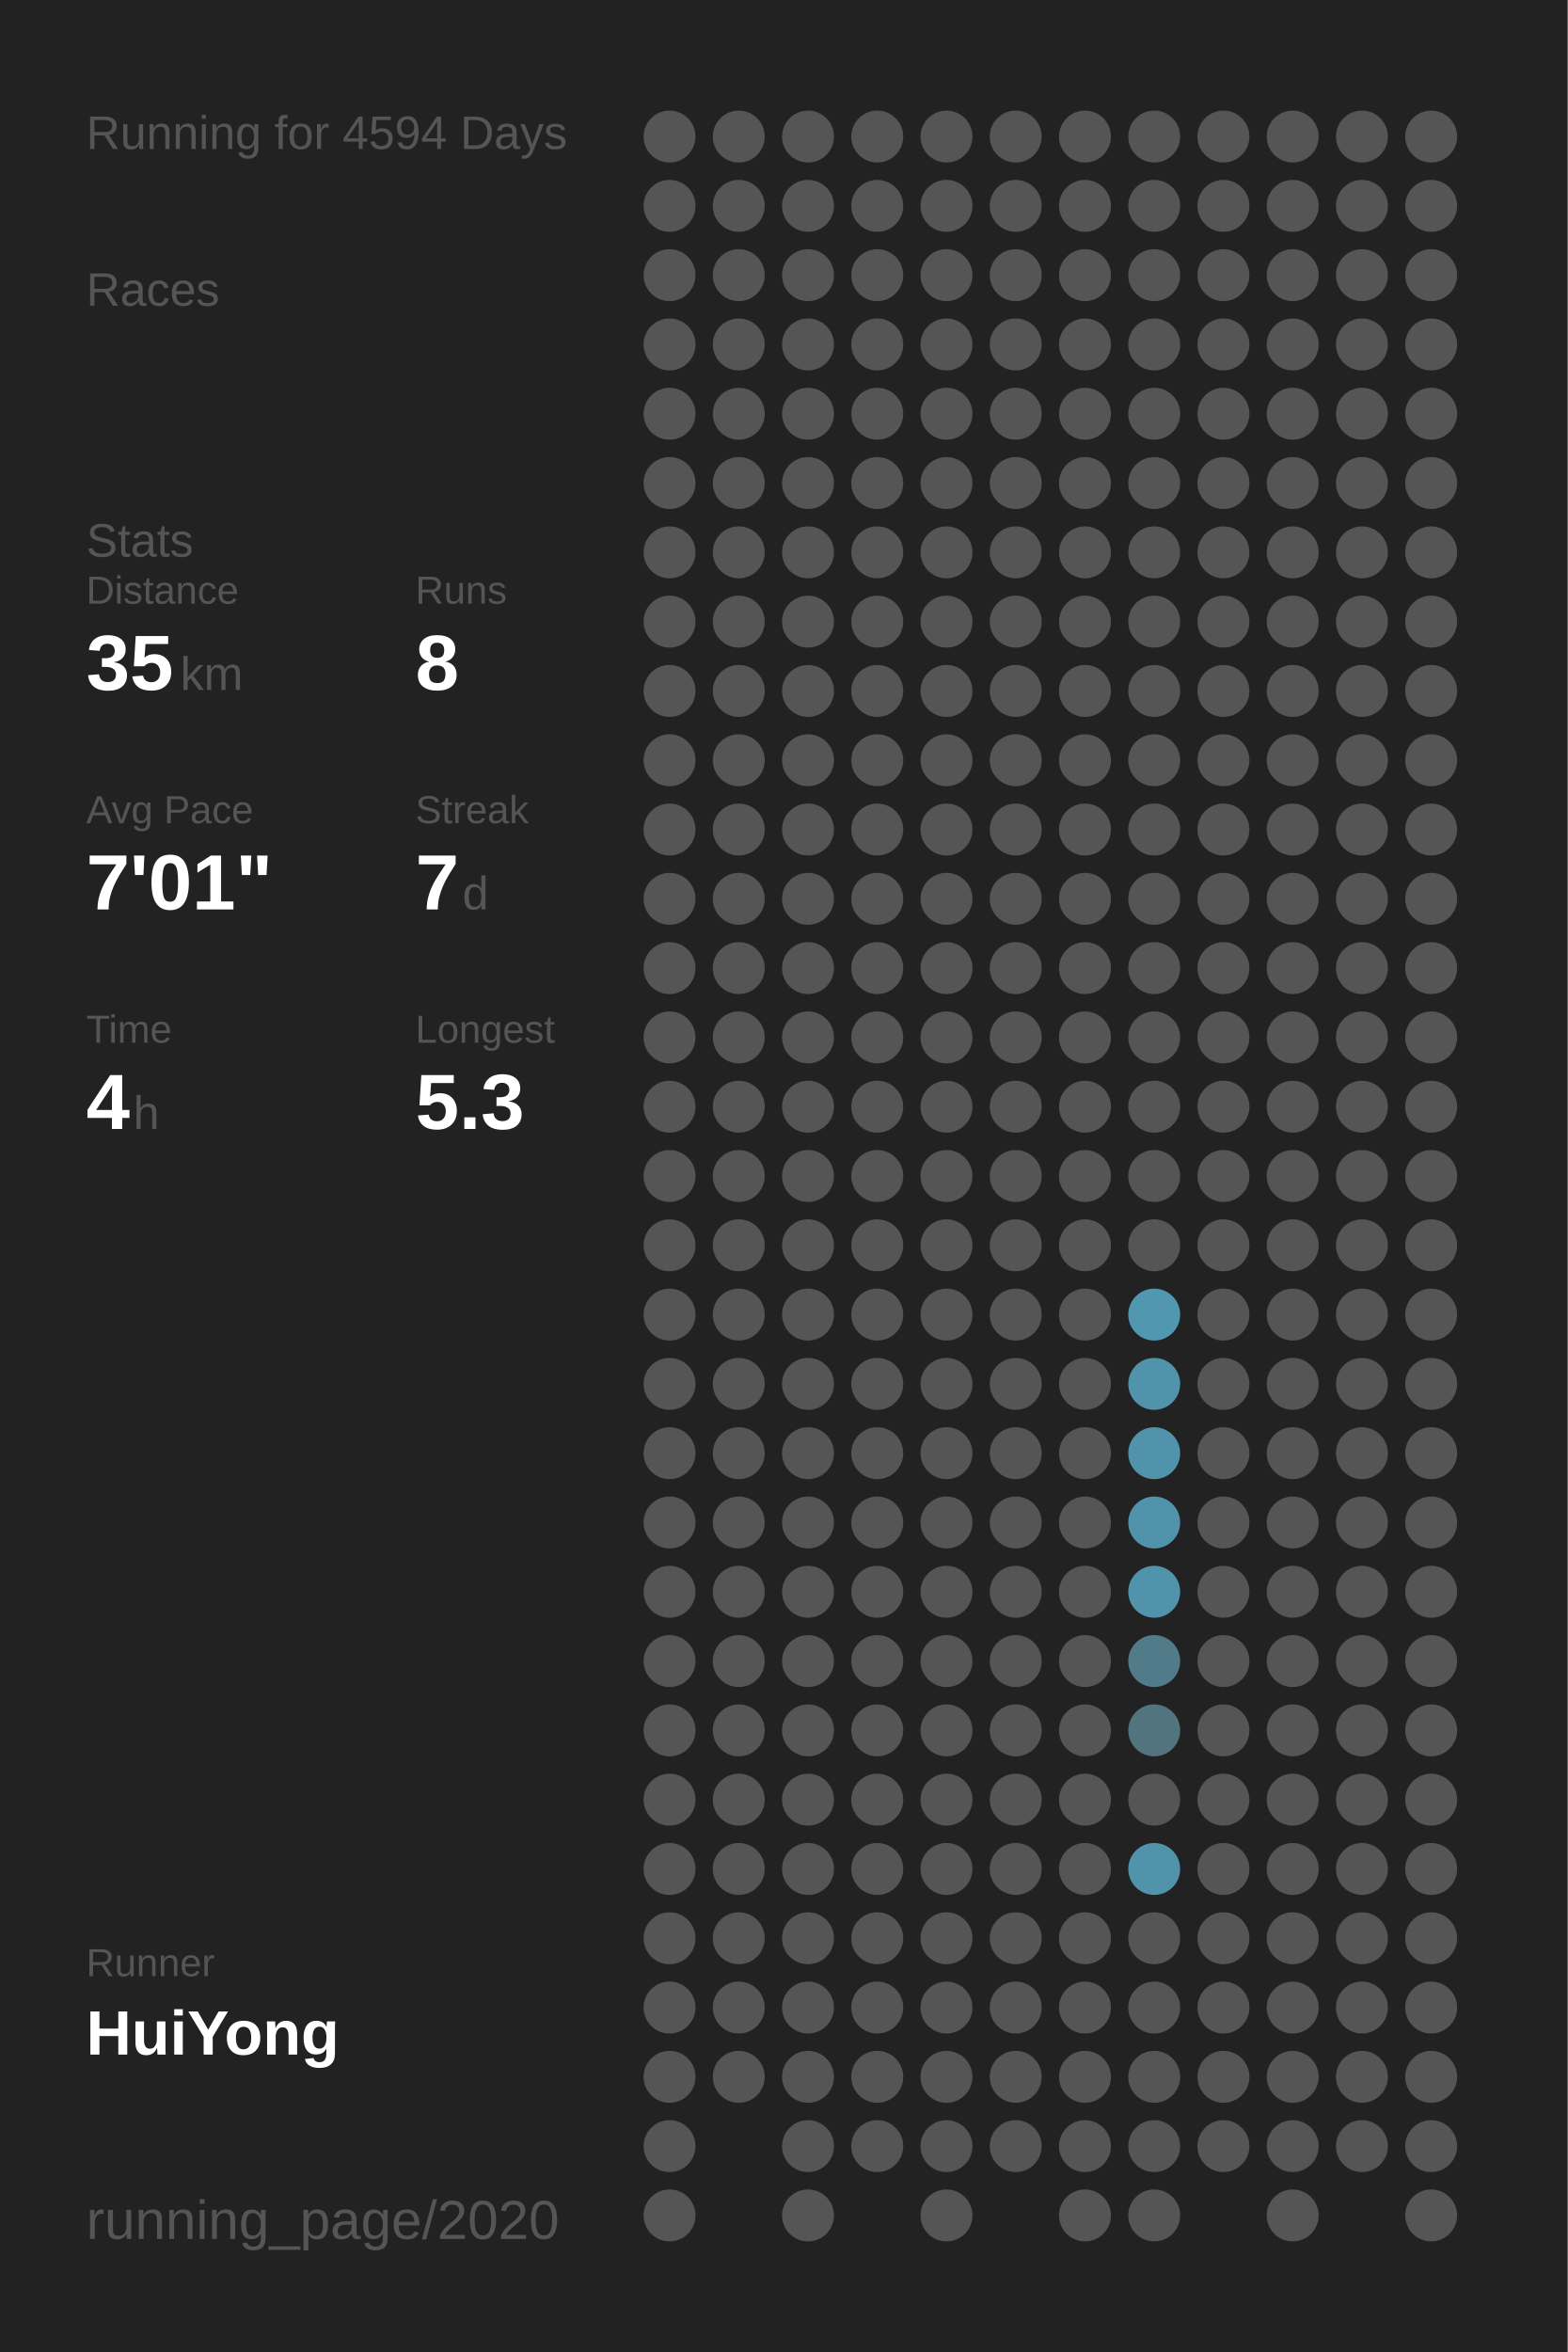
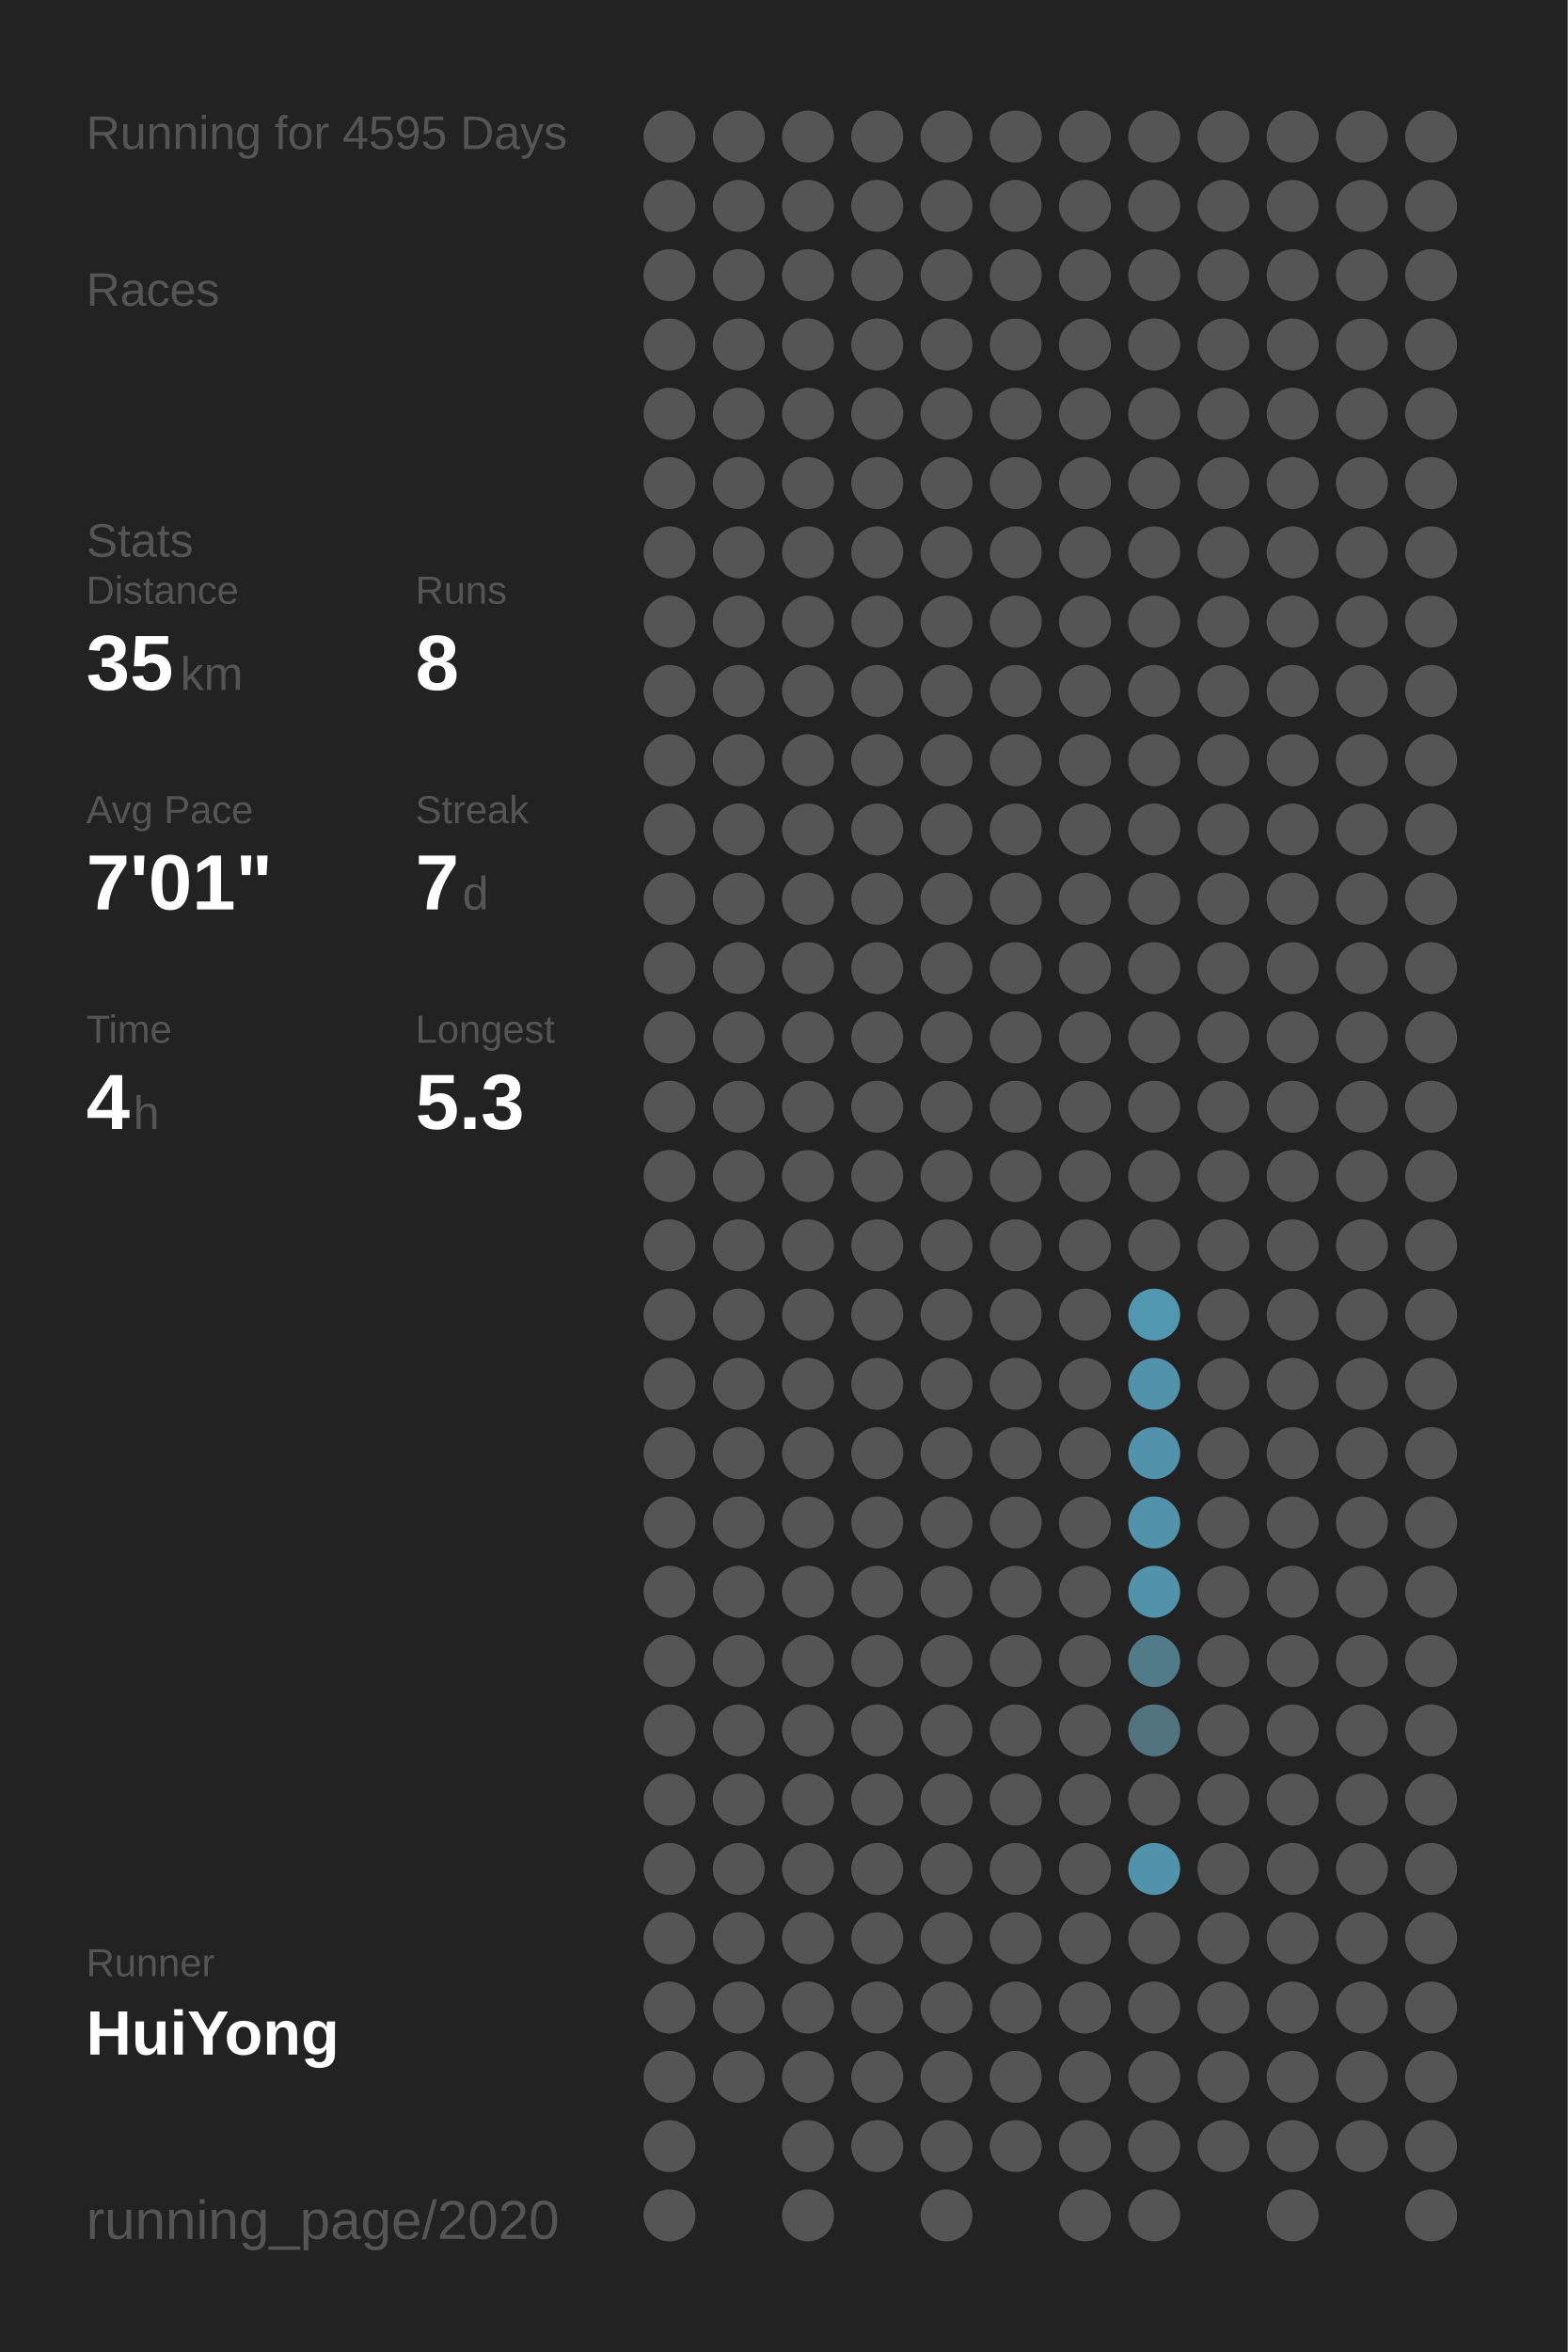
<svg xmlns="http://www.w3.org/2000/svg" baseProfile="full" height="300mm" version="1.1" viewBox="0,0,200,300" width="200mm">
  <defs />
  <rect fill="#222222" height="300" width="200" x="0" y="0" />
-   <text fill="#555555" style="font-size:6px; font-family:Arial;" x="11" y="19">Running for 4594 Days</text>
+   <text fill="#555555" style="font-size:6px; font-family:Arial;" x="11" y="19">Running for 4595 Days</text>
  <text fill="#555555" style="font-size:6px; font-family:Arial;" x="11" y="39">Races</text>
  <text fill="#555555" style="font-size:6px; font-family:Arial;" x="11" y="71">Stats</text>
  <text fill="#555555" style="font-size:5px; font-family:Arial;" x="11" y="77">Distance</text>
  <text fill="#FFFFFF" style="font-size:10px; font-family:Arial; font-weight:bold;" x="11" y="88">35</text>
  <text fill="#555555" style="font-size:6px; font-family:Arial;" x="23" y="88">km</text>
  <text fill="#555555" style="font-size:5px; font-family:Arial;" x="53" y="77">Runs</text>
  <text fill="#FFFFFF" style="font-size:10px; font-family:Arial; font-weight:bold;" x="53" y="88">8</text>
  <text fill="#555555" style="font-size:5px; font-family:Arial;" x="11" y="105">Avg Pace</text>
  <text fill="#FFFFFF" style="font-size:10px; font-family:Arial; font-weight:bold;" x="11" y="116">7'01"</text>
  <text fill="#555555" style="font-size:5px; font-family:Arial;" x="53" y="105">Streak</text>
  <text fill="#FFFFFF" style="font-size:10px; font-family:Arial; font-weight:bold;" x="53" y="116">7</text>
  <text fill="#555555" style="font-size:6px; font-family:Arial;" x="59" y="116">d</text>
  <text fill="#555555" style="font-size:5px; font-family:Arial;" x="11" y="133">Time</text>
  <text fill="#FFFFFF" style="font-size:10px; font-family:Arial; font-weight:bold;" x="11" y="144">4</text>
  <text fill="#555555" style="font-size:6px; font-family:Arial;" x="17" y="144">h</text>
  <text fill="#555555" style="font-size:5px; font-family:Arial;" x="53" y="133">Longest</text>
  <text fill="#FFFFFF" style="font-size:10px; font-family:Arial; font-weight:bold;" x="53" y="144">5.3</text>
  <text fill="#555555" style="font-size:5px; font-family:Arial;" x="11" y="252.065">Runner</text>
  <text fill="#FFFFFF" style="font-size:8px; font-family:Arial; font-weight:bold;" x="11" y="262.065">HuiYong</text>
  <text fill="#555555" style="font-size:7px; font-family:Arial;" x="11" y="285.581">running_page/2020</text>
  <circle cx="85.417" cy="17.419" fill="#555555" r="3.312" />
  <circle cx="85.417" cy="26.258" fill="#555555" r="3.312" />
  <circle cx="85.417" cy="35.097" fill="#555555" r="3.312" />
  <circle cx="85.417" cy="43.935" fill="#555555" r="3.312" />
  <circle cx="85.417" cy="52.774" fill="#555555" r="3.312" />
  <circle cx="85.417" cy="61.613" fill="#555555" r="3.312" />
  <circle cx="85.417" cy="70.452" fill="#555555" r="3.312" />
  <circle cx="85.417" cy="79.29" fill="#555555" r="3.312" />
  <circle cx="85.417" cy="88.129" fill="#555555" r="3.312" />
  <circle cx="85.417" cy="96.968" fill="#555555" r="3.312" />
  <circle cx="85.417" cy="105.806" fill="#555555" r="3.312" />
  <circle cx="85.417" cy="114.645" fill="#555555" r="3.312" />
  <circle cx="85.417" cy="123.484" fill="#555555" r="3.312" />
  <circle cx="85.417" cy="132.323" fill="#555555" r="3.312" />
  <circle cx="85.417" cy="141.161" fill="#555555" r="3.312" />
  <circle cx="85.417" cy="150" fill="#555555" r="3.312" />
  <circle cx="85.417" cy="158.839" fill="#555555" r="3.312" />
  <circle cx="85.417" cy="167.677" fill="#555555" r="3.312" />
  <circle cx="85.417" cy="176.516" fill="#555555" r="3.312" />
  <circle cx="85.417" cy="185.355" fill="#555555" r="3.312" />
  <circle cx="85.417" cy="194.194" fill="#555555" r="3.312" />
  <circle cx="85.417" cy="203.032" fill="#555555" r="3.312" />
  <circle cx="85.417" cy="211.871" fill="#555555" r="3.312" />
  <circle cx="85.417" cy="220.71" fill="#555555" r="3.312" />
  <circle cx="85.417" cy="229.548" fill="#555555" r="3.312" />
  <circle cx="85.417" cy="238.387" fill="#555555" r="3.312" />
  <circle cx="85.417" cy="247.226" fill="#555555" r="3.312" />
  <circle cx="85.417" cy="256.065" fill="#555555" r="3.312" />
  <circle cx="85.417" cy="264.903" fill="#555555" r="3.312" />
  <circle cx="85.417" cy="273.742" fill="#555555" r="3.312" />
  <circle cx="85.417" cy="282.581" fill="#555555" r="3.312" />
  <circle cx="94.25" cy="17.419" fill="#555555" r="3.312" />
  <circle cx="94.25" cy="26.258" fill="#555555" r="3.312" />
  <circle cx="94.25" cy="35.097" fill="#555555" r="3.312" />
  <circle cx="94.25" cy="43.935" fill="#555555" r="3.312" />
  <circle cx="94.25" cy="52.774" fill="#555555" r="3.312" />
  <circle cx="94.25" cy="61.613" fill="#555555" r="3.312" />
  <circle cx="94.25" cy="70.452" fill="#555555" r="3.312" />
  <circle cx="94.25" cy="79.29" fill="#555555" r="3.312" />
  <circle cx="94.25" cy="88.129" fill="#555555" r="3.312" />
  <circle cx="94.25" cy="96.968" fill="#555555" r="3.312" />
  <circle cx="94.25" cy="105.806" fill="#555555" r="3.312" />
  <circle cx="94.25" cy="114.645" fill="#555555" r="3.312" />
  <circle cx="94.25" cy="123.484" fill="#555555" r="3.312" />
  <circle cx="94.25" cy="132.323" fill="#555555" r="3.312" />
  <circle cx="94.25" cy="141.161" fill="#555555" r="3.312" />
  <circle cx="94.25" cy="150" fill="#555555" r="3.312" />
  <circle cx="94.25" cy="158.839" fill="#555555" r="3.312" />
  <circle cx="94.25" cy="167.677" fill="#555555" r="3.312" />
  <circle cx="94.25" cy="176.516" fill="#555555" r="3.312" />
  <circle cx="94.25" cy="185.355" fill="#555555" r="3.312" />
  <circle cx="94.25" cy="194.194" fill="#555555" r="3.312" />
  <circle cx="94.25" cy="203.032" fill="#555555" r="3.312" />
  <circle cx="94.25" cy="211.871" fill="#555555" r="3.312" />
  <circle cx="94.25" cy="220.71" fill="#555555" r="3.312" />
  <circle cx="94.25" cy="229.548" fill="#555555" r="3.312" />
  <circle cx="94.25" cy="238.387" fill="#555555" r="3.312" />
  <circle cx="94.25" cy="247.226" fill="#555555" r="3.312" />
  <circle cx="94.25" cy="256.065" fill="#555555" r="3.312" />
  <circle cx="94.25" cy="264.903" fill="#555555" r="3.312" />
  <circle cx="103.083" cy="17.419" fill="#555555" r="3.312" />
  <circle cx="103.083" cy="26.258" fill="#555555" r="3.312" />
  <circle cx="103.083" cy="35.097" fill="#555555" r="3.312" />
  <circle cx="103.083" cy="43.935" fill="#555555" r="3.312" />
  <circle cx="103.083" cy="52.774" fill="#555555" r="3.312" />
  <circle cx="103.083" cy="61.613" fill="#555555" r="3.312" />
  <circle cx="103.083" cy="70.452" fill="#555555" r="3.312" />
  <circle cx="103.083" cy="79.29" fill="#555555" r="3.312" />
  <circle cx="103.083" cy="88.129" fill="#555555" r="3.312" />
  <circle cx="103.083" cy="96.968" fill="#555555" r="3.312" />
  <circle cx="103.083" cy="105.806" fill="#555555" r="3.312" />
  <circle cx="103.083" cy="114.645" fill="#555555" r="3.312" />
  <circle cx="103.083" cy="123.484" fill="#555555" r="3.312" />
  <circle cx="103.083" cy="132.323" fill="#555555" r="3.312" />
  <circle cx="103.083" cy="141.161" fill="#555555" r="3.312" />
  <circle cx="103.083" cy="150" fill="#555555" r="3.312" />
  <circle cx="103.083" cy="158.839" fill="#555555" r="3.312" />
  <circle cx="103.083" cy="167.677" fill="#555555" r="3.312" />
  <circle cx="103.083" cy="176.516" fill="#555555" r="3.312" />
  <circle cx="103.083" cy="185.355" fill="#555555" r="3.312" />
  <circle cx="103.083" cy="194.194" fill="#555555" r="3.312" />
  <circle cx="103.083" cy="203.032" fill="#555555" r="3.312" />
  <circle cx="103.083" cy="211.871" fill="#555555" r="3.312" />
  <circle cx="103.083" cy="220.71" fill="#555555" r="3.312" />
  <circle cx="103.083" cy="229.548" fill="#555555" r="3.312" />
  <circle cx="103.083" cy="238.387" fill="#555555" r="3.312" />
  <circle cx="103.083" cy="247.226" fill="#555555" r="3.312" />
  <circle cx="103.083" cy="256.065" fill="#555555" r="3.312" />
  <circle cx="103.083" cy="264.903" fill="#555555" r="3.312" />
  <circle cx="103.083" cy="273.742" fill="#555555" r="3.312" />
  <circle cx="103.083" cy="282.581" fill="#555555" r="3.312" />
  <circle cx="111.917" cy="17.419" fill="#555555" r="3.312" />
  <circle cx="111.917" cy="26.258" fill="#555555" r="3.312" />
  <circle cx="111.917" cy="35.097" fill="#555555" r="3.312" />
  <circle cx="111.917" cy="43.935" fill="#555555" r="3.312" />
  <circle cx="111.917" cy="52.774" fill="#555555" r="3.312" />
  <circle cx="111.917" cy="61.613" fill="#555555" r="3.312" />
  <circle cx="111.917" cy="70.452" fill="#555555" r="3.312" />
  <circle cx="111.917" cy="79.29" fill="#555555" r="3.312" />
  <circle cx="111.917" cy="88.129" fill="#555555" r="3.312" />
  <circle cx="111.917" cy="96.968" fill="#555555" r="3.312" />
  <circle cx="111.917" cy="105.806" fill="#555555" r="3.312" />
  <circle cx="111.917" cy="114.645" fill="#555555" r="3.312" />
  <circle cx="111.917" cy="123.484" fill="#555555" r="3.312" />
  <circle cx="111.917" cy="132.323" fill="#555555" r="3.312" />
  <circle cx="111.917" cy="141.161" fill="#555555" r="3.312" />
  <circle cx="111.917" cy="150" fill="#555555" r="3.312" />
  <circle cx="111.917" cy="158.839" fill="#555555" r="3.312" />
  <circle cx="111.917" cy="167.677" fill="#555555" r="3.312" />
  <circle cx="111.917" cy="176.516" fill="#555555" r="3.312" />
  <circle cx="111.917" cy="185.355" fill="#555555" r="3.312" />
  <circle cx="111.917" cy="194.194" fill="#555555" r="3.312" />
  <circle cx="111.917" cy="203.032" fill="#555555" r="3.312" />
  <circle cx="111.917" cy="211.871" fill="#555555" r="3.312" />
  <circle cx="111.917" cy="220.71" fill="#555555" r="3.312" />
  <circle cx="111.917" cy="229.548" fill="#555555" r="3.312" />
  <circle cx="111.917" cy="238.387" fill="#555555" r="3.312" />
  <circle cx="111.917" cy="247.226" fill="#555555" r="3.312" />
  <circle cx="111.917" cy="256.065" fill="#555555" r="3.312" />
  <circle cx="111.917" cy="264.903" fill="#555555" r="3.312" />
  <circle cx="111.917" cy="273.742" fill="#555555" r="3.312" />
  <circle cx="120.75" cy="17.419" fill="#555555" r="3.312" />
  <circle cx="120.75" cy="26.258" fill="#555555" r="3.312" />
  <circle cx="120.75" cy="35.097" fill="#555555" r="3.312" />
  <circle cx="120.75" cy="43.935" fill="#555555" r="3.312" />
  <circle cx="120.75" cy="52.774" fill="#555555" r="3.312" />
  <circle cx="120.75" cy="61.613" fill="#555555" r="3.312" />
  <circle cx="120.75" cy="70.452" fill="#555555" r="3.312" />
  <circle cx="120.75" cy="79.29" fill="#555555" r="3.312" />
  <circle cx="120.75" cy="88.129" fill="#555555" r="3.312" />
  <circle cx="120.75" cy="96.968" fill="#555555" r="3.312" />
  <circle cx="120.75" cy="105.806" fill="#555555" r="3.312" />
  <circle cx="120.75" cy="114.645" fill="#555555" r="3.312" />
  <circle cx="120.75" cy="123.484" fill="#555555" r="3.312" />
  <circle cx="120.75" cy="132.323" fill="#555555" r="3.312" />
  <circle cx="120.75" cy="141.161" fill="#555555" r="3.312" />
  <circle cx="120.75" cy="150" fill="#555555" r="3.312" />
  <circle cx="120.75" cy="158.839" fill="#555555" r="3.312" />
  <circle cx="120.75" cy="167.677" fill="#555555" r="3.312" />
  <circle cx="120.75" cy="176.516" fill="#555555" r="3.312" />
  <circle cx="120.75" cy="185.355" fill="#555555" r="3.312" />
  <circle cx="120.75" cy="194.194" fill="#555555" r="3.312" />
  <circle cx="120.75" cy="203.032" fill="#555555" r="3.312" />
  <circle cx="120.75" cy="211.871" fill="#555555" r="3.312" />
  <circle cx="120.75" cy="220.71" fill="#555555" r="3.312" />
  <circle cx="120.75" cy="229.548" fill="#555555" r="3.312" />
  <circle cx="120.75" cy="238.387" fill="#555555" r="3.312" />
  <circle cx="120.75" cy="247.226" fill="#555555" r="3.312" />
  <circle cx="120.75" cy="256.065" fill="#555555" r="3.312" />
  <circle cx="120.75" cy="264.903" fill="#555555" r="3.312" />
  <circle cx="120.75" cy="273.742" fill="#555555" r="3.312" />
  <circle cx="120.75" cy="282.581" fill="#555555" r="3.312" />
  <circle cx="129.583" cy="17.419" fill="#555555" r="3.312" />
  <circle cx="129.583" cy="26.258" fill="#555555" r="3.312" />
  <circle cx="129.583" cy="35.097" fill="#555555" r="3.312" />
  <circle cx="129.583" cy="43.935" fill="#555555" r="3.312" />
  <circle cx="129.583" cy="52.774" fill="#555555" r="3.312" />
  <circle cx="129.583" cy="61.613" fill="#555555" r="3.312" />
  <circle cx="129.583" cy="70.452" fill="#555555" r="3.312" />
  <circle cx="129.583" cy="79.29" fill="#555555" r="3.312" />
  <circle cx="129.583" cy="88.129" fill="#555555" r="3.312" />
  <circle cx="129.583" cy="96.968" fill="#555555" r="3.312" />
  <circle cx="129.583" cy="105.806" fill="#555555" r="3.312" />
  <circle cx="129.583" cy="114.645" fill="#555555" r="3.312" />
  <circle cx="129.583" cy="123.484" fill="#555555" r="3.312" />
  <circle cx="129.583" cy="132.323" fill="#555555" r="3.312" />
  <circle cx="129.583" cy="141.161" fill="#555555" r="3.312" />
  <circle cx="129.583" cy="150" fill="#555555" r="3.312" />
  <circle cx="129.583" cy="158.839" fill="#555555" r="3.312" />
  <circle cx="129.583" cy="167.677" fill="#555555" r="3.312" />
  <circle cx="129.583" cy="176.516" fill="#555555" r="3.312" />
  <circle cx="129.583" cy="185.355" fill="#555555" r="3.312" />
  <circle cx="129.583" cy="194.194" fill="#555555" r="3.312" />
  <circle cx="129.583" cy="203.032" fill="#555555" r="3.312" />
  <circle cx="129.583" cy="211.871" fill="#555555" r="3.312" />
  <circle cx="129.583" cy="220.71" fill="#555555" r="3.312" />
  <circle cx="129.583" cy="229.548" fill="#555555" r="3.312" />
  <circle cx="129.583" cy="238.387" fill="#555555" r="3.312" />
  <circle cx="129.583" cy="247.226" fill="#555555" r="3.312" />
  <circle cx="129.583" cy="256.065" fill="#555555" r="3.312" />
  <circle cx="129.583" cy="264.903" fill="#555555" r="3.312" />
  <circle cx="129.583" cy="273.742" fill="#555555" r="3.312" />
  <circle cx="138.417" cy="17.419" fill="#555555" r="3.312" />
  <circle cx="138.417" cy="26.258" fill="#555555" r="3.312" />
  <circle cx="138.417" cy="35.097" fill="#555555" r="3.312" />
  <circle cx="138.417" cy="43.935" fill="#555555" r="3.312" />
  <circle cx="138.417" cy="52.774" fill="#555555" r="3.312" />
  <circle cx="138.417" cy="61.613" fill="#555555" r="3.312" />
  <circle cx="138.417" cy="70.452" fill="#555555" r="3.312" />
  <circle cx="138.417" cy="79.29" fill="#555555" r="3.312" />
  <circle cx="138.417" cy="88.129" fill="#555555" r="3.312" />
  <circle cx="138.417" cy="96.968" fill="#555555" r="3.312" />
  <circle cx="138.417" cy="105.806" fill="#555555" r="3.312" />
  <circle cx="138.417" cy="114.645" fill="#555555" r="3.312" />
  <circle cx="138.417" cy="123.484" fill="#555555" r="3.312" />
  <circle cx="138.417" cy="132.323" fill="#555555" r="3.312" />
  <circle cx="138.417" cy="141.161" fill="#555555" r="3.312" />
  <circle cx="138.417" cy="150" fill="#555555" r="3.312" />
  <circle cx="138.417" cy="158.839" fill="#555555" r="3.312" />
  <circle cx="138.417" cy="167.677" fill="#555555" r="3.312" />
  <circle cx="138.417" cy="176.516" fill="#555555" r="3.312" />
  <circle cx="138.417" cy="185.355" fill="#555555" r="3.312" />
  <circle cx="138.417" cy="194.194" fill="#555555" r="3.312" />
  <circle cx="138.417" cy="203.032" fill="#555555" r="3.312" />
  <circle cx="138.417" cy="211.871" fill="#555555" r="3.312" />
  <circle cx="138.417" cy="220.71" fill="#555555" r="3.312" />
  <circle cx="138.417" cy="229.548" fill="#555555" r="3.312" />
  <circle cx="138.417" cy="238.387" fill="#555555" r="3.312" />
  <circle cx="138.417" cy="247.226" fill="#555555" r="3.312" />
  <circle cx="138.417" cy="256.065" fill="#555555" r="3.312" />
  <circle cx="138.417" cy="264.903" fill="#555555" r="3.312" />
  <circle cx="138.417" cy="273.742" fill="#555555" r="3.312" />
  <circle cx="138.417" cy="282.581" fill="#555555" r="3.312" />
  <circle cx="147.25" cy="17.419" fill="#555555" r="3.312" />
  <circle cx="147.25" cy="26.258" fill="#555555" r="3.312" />
  <circle cx="147.25" cy="35.097" fill="#555555" r="3.312" />
  <circle cx="147.25" cy="43.935" fill="#555555" r="3.312" />
  <circle cx="147.25" cy="52.774" fill="#555555" r="3.312" />
  <circle cx="147.25" cy="61.613" fill="#555555" r="3.312" />
  <circle cx="147.25" cy="70.452" fill="#555555" r="3.312" />
  <circle cx="147.25" cy="79.29" fill="#555555" r="3.312" />
  <circle cx="147.25" cy="88.129" fill="#555555" r="3.312" />
  <circle cx="147.25" cy="96.968" fill="#555555" r="3.312" />
  <circle cx="147.25" cy="105.806" fill="#555555" r="3.312" />
  <circle cx="147.25" cy="114.645" fill="#555555" r="3.312" />
  <circle cx="147.25" cy="123.484" fill="#555555" r="3.312" />
  <circle cx="147.25" cy="132.323" fill="#555555" r="3.312" />
  <circle cx="147.25" cy="141.161" fill="#555555" r="3.312" />
  <circle cx="147.25" cy="150" fill="#555555" r="3.312" />
  <circle cx="147.25" cy="158.839" fill="#555555" r="3.312" />
  <circle cx="147.25" cy="167.677" fill="#5097af" r="3.312" />
  <circle cx="147.25" cy="176.516" fill="#5093aa" r="3.312" />
  <circle cx="147.25" cy="185.355" fill="#5093aa" r="3.312" />
  <circle cx="147.25" cy="194.194" fill="#5093aa" r="3.312" />
  <circle cx="147.25" cy="203.032" fill="#5093aa" r="3.312" />
  <circle cx="147.25" cy="211.871" fill="#527b89" r="3.312" />
  <circle cx="147.25" cy="220.71" fill="#52747f" r="3.312" />
  <circle cx="147.25" cy="229.548" fill="#555555" r="3.312" />
  <circle cx="147.25" cy="238.387" fill="#5093aa" r="3.312" />
  <circle cx="147.25" cy="247.226" fill="#555555" r="3.312" />
  <circle cx="147.25" cy="256.065" fill="#555555" r="3.312" />
  <circle cx="147.25" cy="264.903" fill="#555555" r="3.312" />
  <circle cx="147.25" cy="273.742" fill="#555555" r="3.312" />
  <circle cx="147.25" cy="282.581" fill="#555555" r="3.312" />
  <circle cx="156.083" cy="17.419" fill="#555555" r="3.312" />
  <circle cx="156.083" cy="26.258" fill="#555555" r="3.312" />
  <circle cx="156.083" cy="35.097" fill="#555555" r="3.312" />
  <circle cx="156.083" cy="43.935" fill="#555555" r="3.312" />
  <circle cx="156.083" cy="52.774" fill="#555555" r="3.312" />
  <circle cx="156.083" cy="61.613" fill="#555555" r="3.312" />
  <circle cx="156.083" cy="70.452" fill="#555555" r="3.312" />
  <circle cx="156.083" cy="79.29" fill="#555555" r="3.312" />
  <circle cx="156.083" cy="88.129" fill="#555555" r="3.312" />
  <circle cx="156.083" cy="96.968" fill="#555555" r="3.312" />
  <circle cx="156.083" cy="105.806" fill="#555555" r="3.312" />
  <circle cx="156.083" cy="114.645" fill="#555555" r="3.312" />
  <circle cx="156.083" cy="123.484" fill="#555555" r="3.312" />
  <circle cx="156.083" cy="132.323" fill="#555555" r="3.312" />
  <circle cx="156.083" cy="141.161" fill="#555555" r="3.312" />
  <circle cx="156.083" cy="150" fill="#555555" r="3.312" />
  <circle cx="156.083" cy="158.839" fill="#555555" r="3.312" />
  <circle cx="156.083" cy="167.677" fill="#555555" r="3.312" />
  <circle cx="156.083" cy="176.516" fill="#555555" r="3.312" />
  <circle cx="156.083" cy="185.355" fill="#555555" r="3.312" />
  <circle cx="156.083" cy="194.194" fill="#555555" r="3.312" />
  <circle cx="156.083" cy="203.032" fill="#555555" r="3.312" />
  <circle cx="156.083" cy="211.871" fill="#555555" r="3.312" />
  <circle cx="156.083" cy="220.71" fill="#555555" r="3.312" />
  <circle cx="156.083" cy="229.548" fill="#555555" r="3.312" />
  <circle cx="156.083" cy="238.387" fill="#555555" r="3.312" />
  <circle cx="156.083" cy="247.226" fill="#555555" r="3.312" />
  <circle cx="156.083" cy="256.065" fill="#555555" r="3.312" />
  <circle cx="156.083" cy="264.903" fill="#555555" r="3.312" />
  <circle cx="156.083" cy="273.742" fill="#555555" r="3.312" />
  <circle cx="164.917" cy="17.419" fill="#555555" r="3.312" />
  <circle cx="164.917" cy="26.258" fill="#555555" r="3.312" />
  <circle cx="164.917" cy="35.097" fill="#555555" r="3.312" />
  <circle cx="164.917" cy="43.935" fill="#555555" r="3.312" />
  <circle cx="164.917" cy="52.774" fill="#555555" r="3.312" />
  <circle cx="164.917" cy="61.613" fill="#555555" r="3.312" />
  <circle cx="164.917" cy="70.452" fill="#555555" r="3.312" />
  <circle cx="164.917" cy="79.29" fill="#555555" r="3.312" />
  <circle cx="164.917" cy="88.129" fill="#555555" r="3.312" />
  <circle cx="164.917" cy="96.968" fill="#555555" r="3.312" />
  <circle cx="164.917" cy="105.806" fill="#555555" r="3.312" />
  <circle cx="164.917" cy="114.645" fill="#555555" r="3.312" />
  <circle cx="164.917" cy="123.484" fill="#555555" r="3.312" />
  <circle cx="164.917" cy="132.323" fill="#555555" r="3.312" />
  <circle cx="164.917" cy="141.161" fill="#555555" r="3.312" />
  <circle cx="164.917" cy="150" fill="#555555" r="3.312" />
  <circle cx="164.917" cy="158.839" fill="#555555" r="3.312" />
  <circle cx="164.917" cy="167.677" fill="#555555" r="3.312" />
  <circle cx="164.917" cy="176.516" fill="#555555" r="3.312" />
  <circle cx="164.917" cy="185.355" fill="#555555" r="3.312" />
  <circle cx="164.917" cy="194.194" fill="#555555" r="3.312" />
  <circle cx="164.917" cy="203.032" fill="#555555" r="3.312" />
  <circle cx="164.917" cy="211.871" fill="#555555" r="3.312" />
  <circle cx="164.917" cy="220.71" fill="#555555" r="3.312" />
  <circle cx="164.917" cy="229.548" fill="#555555" r="3.312" />
  <circle cx="164.917" cy="238.387" fill="#555555" r="3.312" />
  <circle cx="164.917" cy="247.226" fill="#555555" r="3.312" />
  <circle cx="164.917" cy="256.065" fill="#555555" r="3.312" />
  <circle cx="164.917" cy="264.903" fill="#555555" r="3.312" />
  <circle cx="164.917" cy="273.742" fill="#555555" r="3.312" />
  <circle cx="164.917" cy="282.581" fill="#555555" r="3.312" />
  <circle cx="173.75" cy="17.419" fill="#555555" r="3.312" />
  <circle cx="173.75" cy="26.258" fill="#555555" r="3.312" />
  <circle cx="173.75" cy="35.097" fill="#555555" r="3.312" />
  <circle cx="173.75" cy="43.935" fill="#555555" r="3.312" />
  <circle cx="173.75" cy="52.774" fill="#555555" r="3.312" />
  <circle cx="173.75" cy="61.613" fill="#555555" r="3.312" />
  <circle cx="173.75" cy="70.452" fill="#555555" r="3.312" />
  <circle cx="173.75" cy="79.29" fill="#555555" r="3.312" />
  <circle cx="173.75" cy="88.129" fill="#555555" r="3.312" />
  <circle cx="173.75" cy="96.968" fill="#555555" r="3.312" />
  <circle cx="173.75" cy="105.806" fill="#555555" r="3.312" />
  <circle cx="173.75" cy="114.645" fill="#555555" r="3.312" />
  <circle cx="173.75" cy="123.484" fill="#555555" r="3.312" />
  <circle cx="173.75" cy="132.323" fill="#555555" r="3.312" />
  <circle cx="173.75" cy="141.161" fill="#555555" r="3.312" />
  <circle cx="173.75" cy="150" fill="#555555" r="3.312" />
  <circle cx="173.75" cy="158.839" fill="#555555" r="3.312" />
  <circle cx="173.75" cy="167.677" fill="#555555" r="3.312" />
  <circle cx="173.75" cy="176.516" fill="#555555" r="3.312" />
  <circle cx="173.75" cy="185.355" fill="#555555" r="3.312" />
  <circle cx="173.75" cy="194.194" fill="#555555" r="3.312" />
  <circle cx="173.75" cy="203.032" fill="#555555" r="3.312" />
  <circle cx="173.75" cy="211.871" fill="#555555" r="3.312" />
  <circle cx="173.75" cy="220.71" fill="#555555" r="3.312" />
  <circle cx="173.75" cy="229.548" fill="#555555" r="3.312" />
  <circle cx="173.75" cy="238.387" fill="#555555" r="3.312" />
  <circle cx="173.75" cy="247.226" fill="#555555" r="3.312" />
  <circle cx="173.75" cy="256.065" fill="#555555" r="3.312" />
  <circle cx="173.75" cy="264.903" fill="#555555" r="3.312" />
  <circle cx="173.75" cy="273.742" fill="#555555" r="3.312" />
  <circle cx="182.583" cy="17.419" fill="#555555" r="3.312" />
  <circle cx="182.583" cy="26.258" fill="#555555" r="3.312" />
  <circle cx="182.583" cy="35.097" fill="#555555" r="3.312" />
  <circle cx="182.583" cy="43.935" fill="#555555" r="3.312" />
  <circle cx="182.583" cy="52.774" fill="#555555" r="3.312" />
  <circle cx="182.583" cy="61.613" fill="#555555" r="3.312" />
  <circle cx="182.583" cy="70.452" fill="#555555" r="3.312" />
  <circle cx="182.583" cy="79.29" fill="#555555" r="3.312" />
  <circle cx="182.583" cy="88.129" fill="#555555" r="3.312" />
  <circle cx="182.583" cy="96.968" fill="#555555" r="3.312" />
  <circle cx="182.583" cy="105.806" fill="#555555" r="3.312" />
  <circle cx="182.583" cy="114.645" fill="#555555" r="3.312" />
  <circle cx="182.583" cy="123.484" fill="#555555" r="3.312" />
  <circle cx="182.583" cy="132.323" fill="#555555" r="3.312" />
  <circle cx="182.583" cy="141.161" fill="#555555" r="3.312" />
  <circle cx="182.583" cy="150" fill="#555555" r="3.312" />
  <circle cx="182.583" cy="158.839" fill="#555555" r="3.312" />
  <circle cx="182.583" cy="167.677" fill="#555555" r="3.312" />
  <circle cx="182.583" cy="176.516" fill="#555555" r="3.312" />
  <circle cx="182.583" cy="185.355" fill="#555555" r="3.312" />
  <circle cx="182.583" cy="194.194" fill="#555555" r="3.312" />
  <circle cx="182.583" cy="203.032" fill="#555555" r="3.312" />
  <circle cx="182.583" cy="211.871" fill="#555555" r="3.312" />
  <circle cx="182.583" cy="220.71" fill="#555555" r="3.312" />
  <circle cx="182.583" cy="229.548" fill="#555555" r="3.312" />
  <circle cx="182.583" cy="238.387" fill="#555555" r="3.312" />
  <circle cx="182.583" cy="247.226" fill="#555555" r="3.312" />
  <circle cx="182.583" cy="256.065" fill="#555555" r="3.312" />
  <circle cx="182.583" cy="264.903" fill="#555555" r="3.312" />
  <circle cx="182.583" cy="273.742" fill="#555555" r="3.312" />
  <circle cx="182.583" cy="282.581" fill="#555555" r="3.312" />
</svg>
